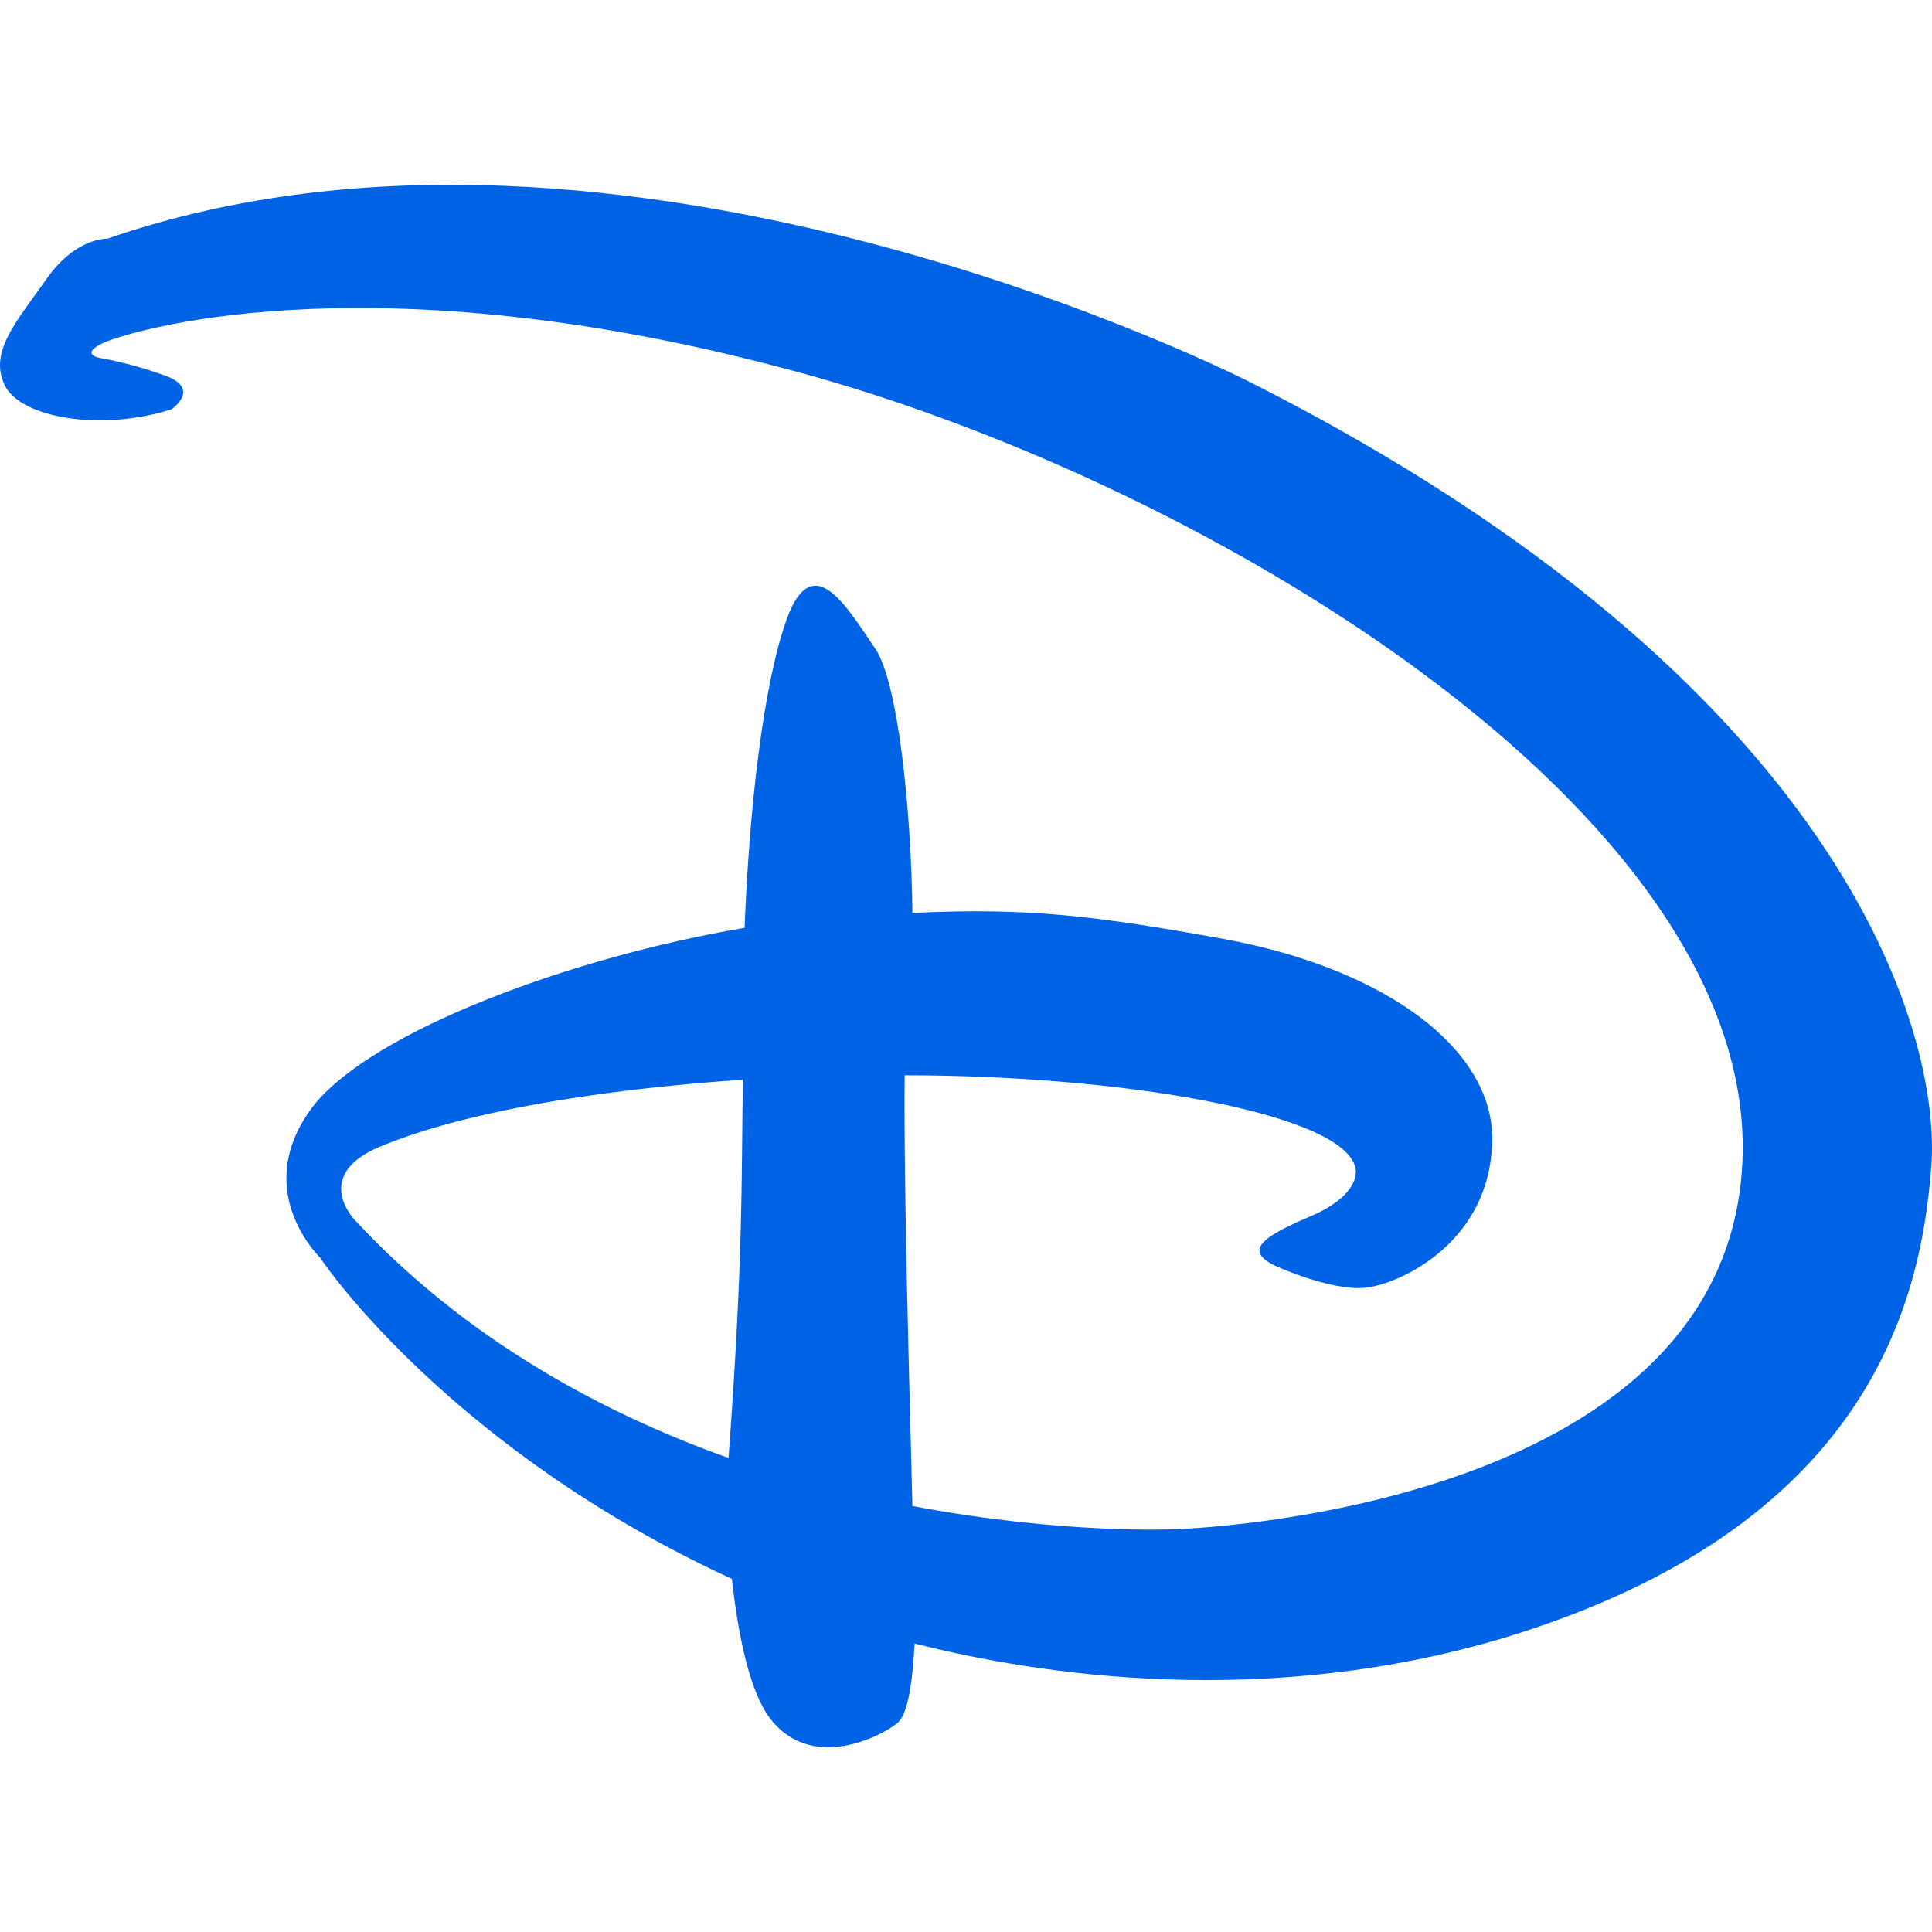
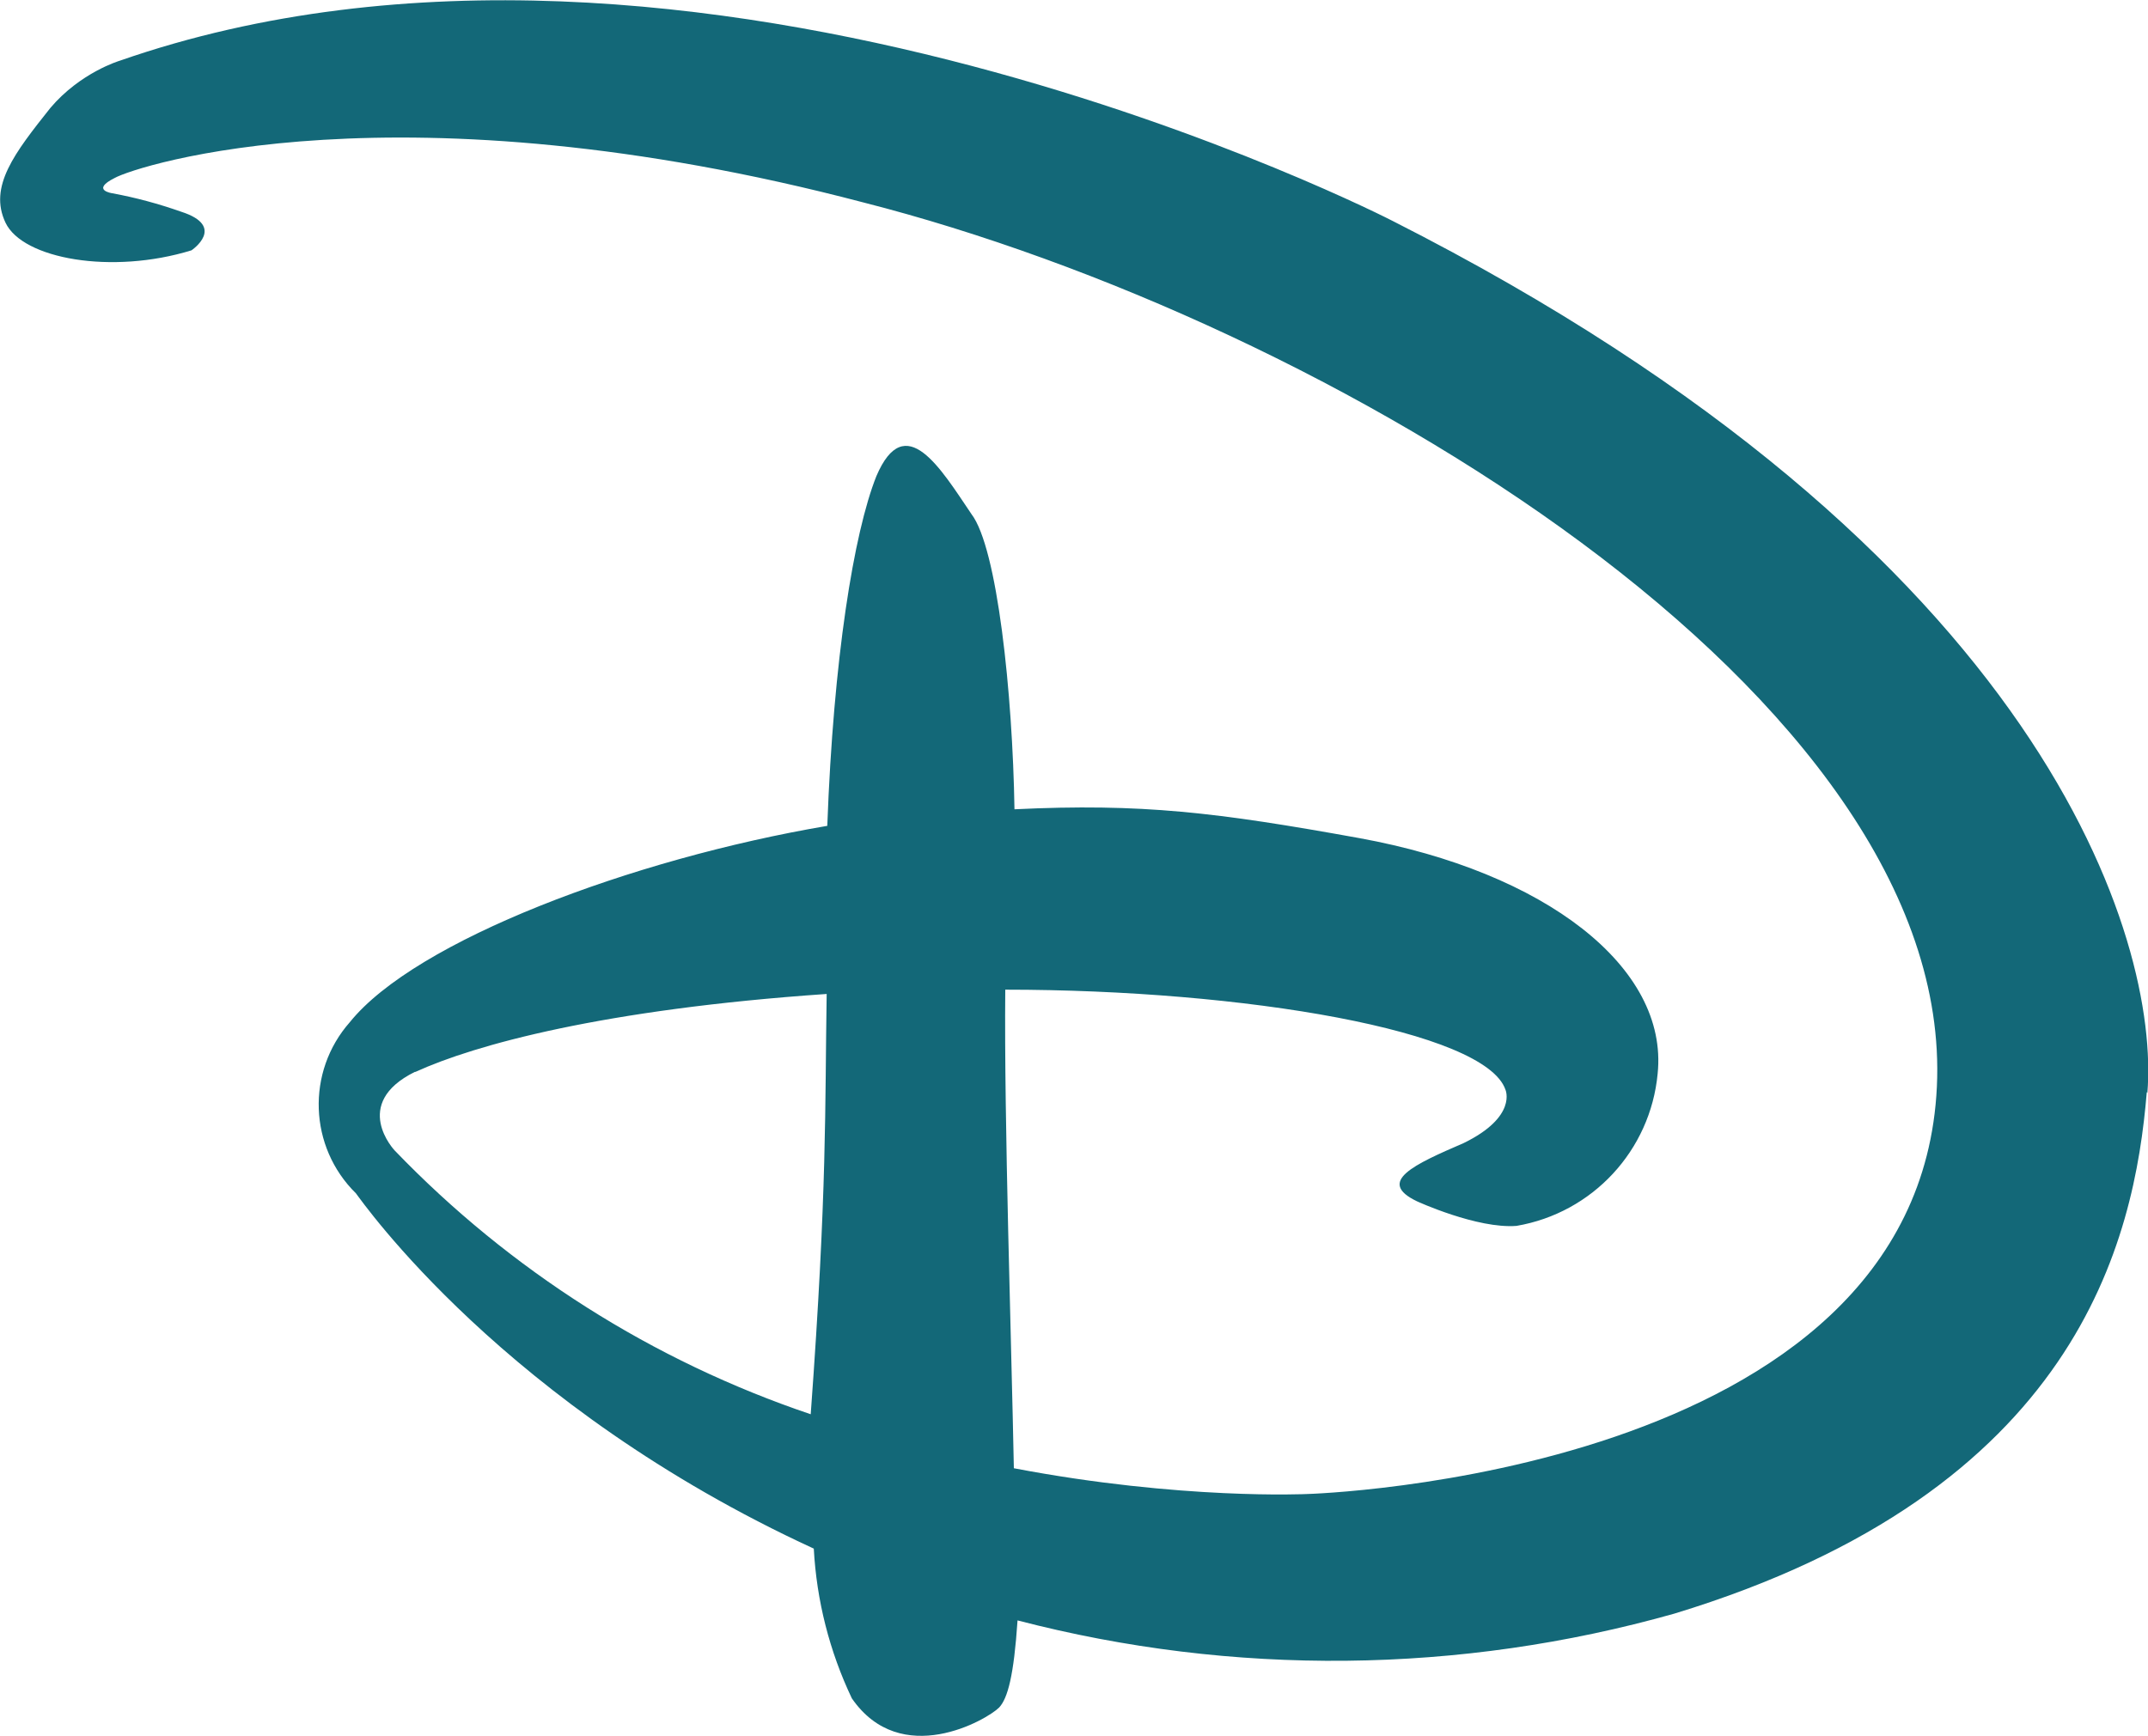
- <svg xmlns="http://www.w3.org/2000/svg" data-name="Layer 1" width="349.876" height="349.876">
-   <path d="M349.735 211.528c-1.9 24.2-11.2 64.9-77.1 85-43.5 13.1-84.6 6.8-107 1.1-.5 8.9-1.5 12.7-2.9 14.2-1.9 1.9-16.1 10.1-23.9-1.5-3.5-5.5-5.3-15.5-6.3-24.4-50.4-23.2-73.6-56.6-74.5-58.1-1.1-1.1-12.6-13.1-1.1-27.8 10.8-13.3 46.1-26.6 77.9-32 1.1-27.2 4.3-47.7 8.1-57.1 4.6-10.9 10.4-1.1 15.4 6.3 4.2 5.5 6.7 29.2 6.9 48.1 20.8-1 33.1.5 56.3 4.7 30.2 5.5 50.4 20.9 48.6 38.4-1.3 17.2-17.1 24.3-23.1 24.8-6.3.5-16.1-4-16.1-4-6.7-3.2-.5-6 7.6-9.5 8.8-4.3 6.8-8.7 6.8-8.7-3.3-9.6-42.5-16.3-81.5-16.3-.2 21.5.9 57.2 1.4 78 27.3 5.2 47.7 4.2 47.7 4.2s99.6-2.8 102.6-66.4c3-63.6-99.3-124.8-175-144.2-75.6-19.8-118.4-6-122.1-4.1-4 2-.3 2.6-.3 2.6a71.47 71.47 0 0111.2 3c7.5 2.4 1.7 6.3 1.7 6.3-12.9 4.1-27.4 1.5-30.2-4.4-2.8-5.9 1.9-11.2 7.3-18.8 5.4-8 11.3-7.7 11.3-7.7 93.5-32.4 207.4 26.2 207.4 26.2 106.7 54.1 124.9 117.5 122.9 142.1zm-282.2-3.3c-10.6 5.2-3.3 12.7-3.3 12.7 19.9 21.4 44.4 34.8 67.7 43.1 2.7-36.9 2.3-49.9 2.6-68.5-36.4 2.5-57.4 8.3-67 12.7z" fill="#0063e5" />
+ <svg xmlns="http://www.w3.org/2000/svg" viewBox="0 0 350 282.9">
+   <path fill="#136878" d="M349.8 178c-2 24.2-11.2 65-77 85a204.4 204.4 0 0 1-107 1.1c-.6 9-1.6 12.7-3 14.2-2 2-16 10.1-24-1.5a65 65 0 0 1-6.2-24.4C82.2 229.2 59 195.8 58 194.5a20.3 20.3 0 0 1-1-27.9c10.7-13.3 46-26.6 77.8-32 1-27.2 4.3-47.7 8-57 4.7-11 10.5-1.2 15.5 6.2 4.2 5.5 6.7 29.2 7 48.1 20.7-1 33 .5 56.2 4.7 30.2 5.5 50.4 21 48.6 38.4a27.8 27.8 0 0 1-23 24.8c-6.4.5-16.2-4-16.2-4-6.7-3.2-.5-6 7.6-9.5 8.8-4.3 6.8-8.7 6.8-8.7-3.3-9.6-42.5-16.3-81.5-16.3-.2 21.5 1 57.2 1.4 78 27.3 5.2 47.8 4.2 47.8 4.2s99.6-2.8 102.6-66.4S216.4 52.3 140.7 33C65 13.1 22.3 27 18.7 29c-4 2-.4 2.5-.4 2.5 3.8.7 7.5 1.7 11.2 3 7.5 2.4 1.7 6.3 1.7 6.3-13 4-27.5 1.4-30.3-4.5s1.5-11.4 7.3-18.7c4.9-5.8 11.3-7.7 11.3-7.7C113-22.7 226.9 36 226.9 36c106.7 54.1 125 117.5 123 142.1zm-282.2-3.3c-10.5 5.2-3.3 12.8-3.3 12.8a169 169 0 0 0 67.8 43c2.7-36.9 2.3-49.9 2.6-68.5-36.4 2.5-57.4 8.3-67 12.7z" />
</svg>
